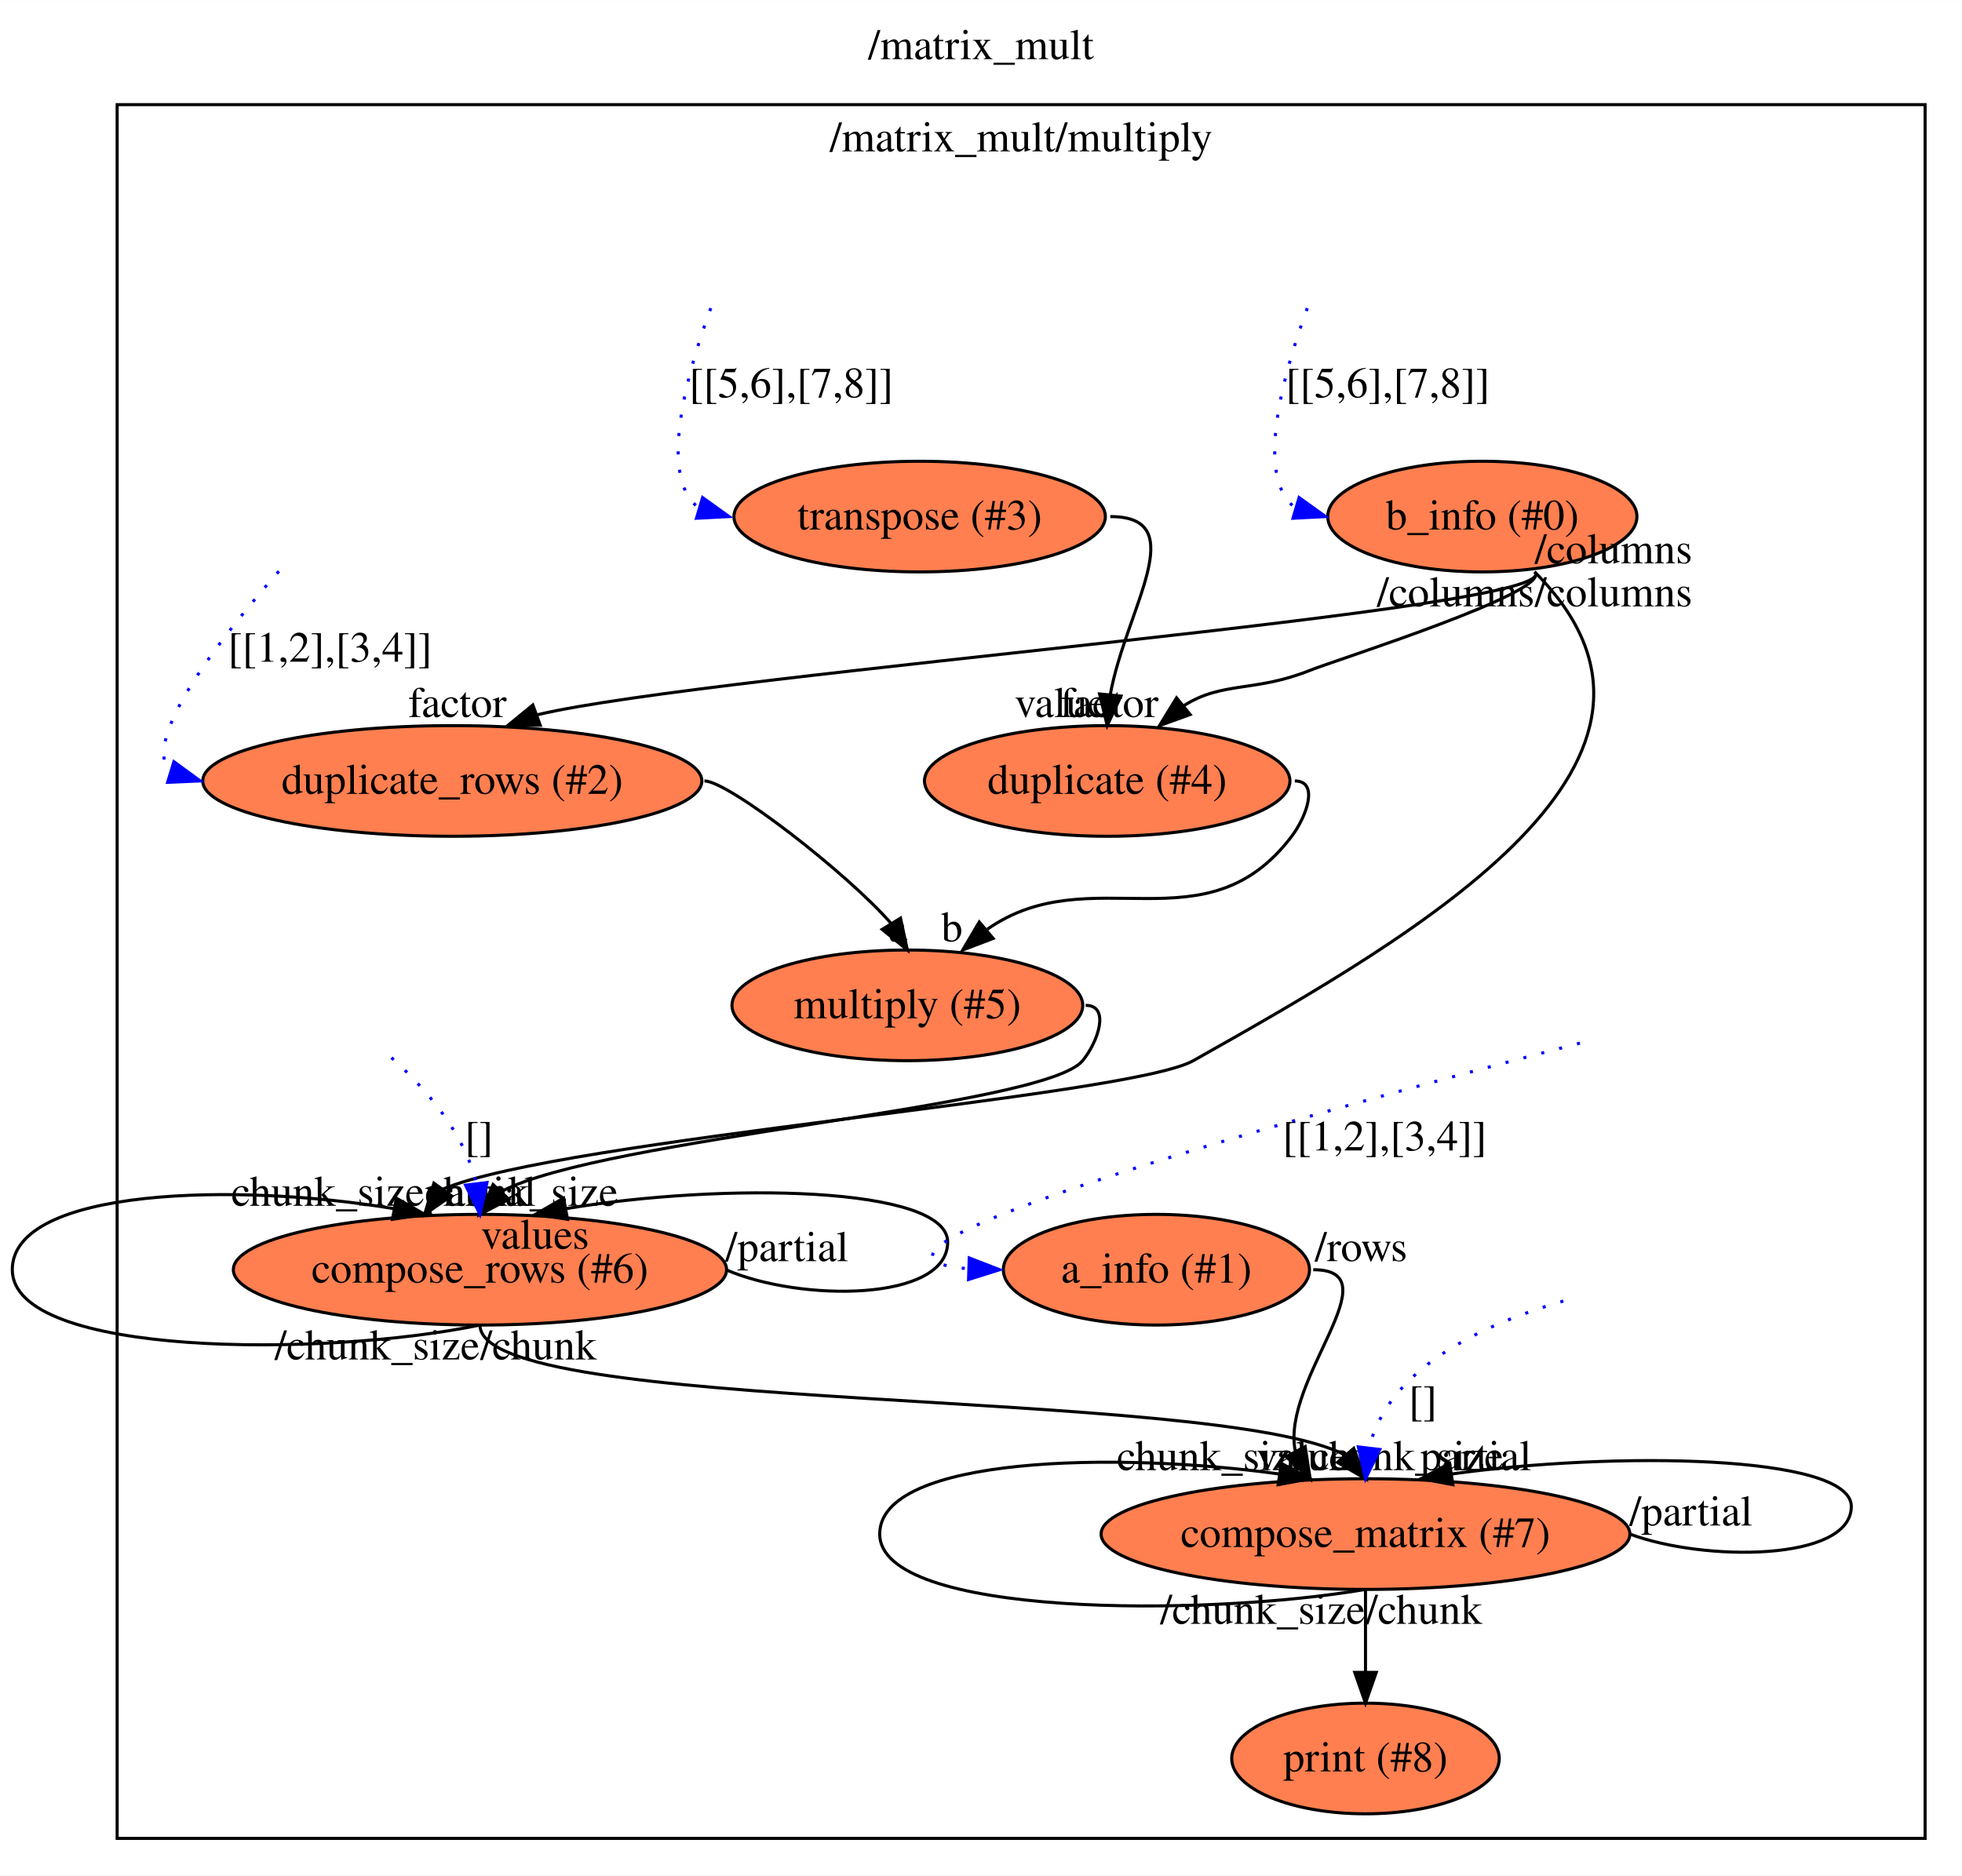
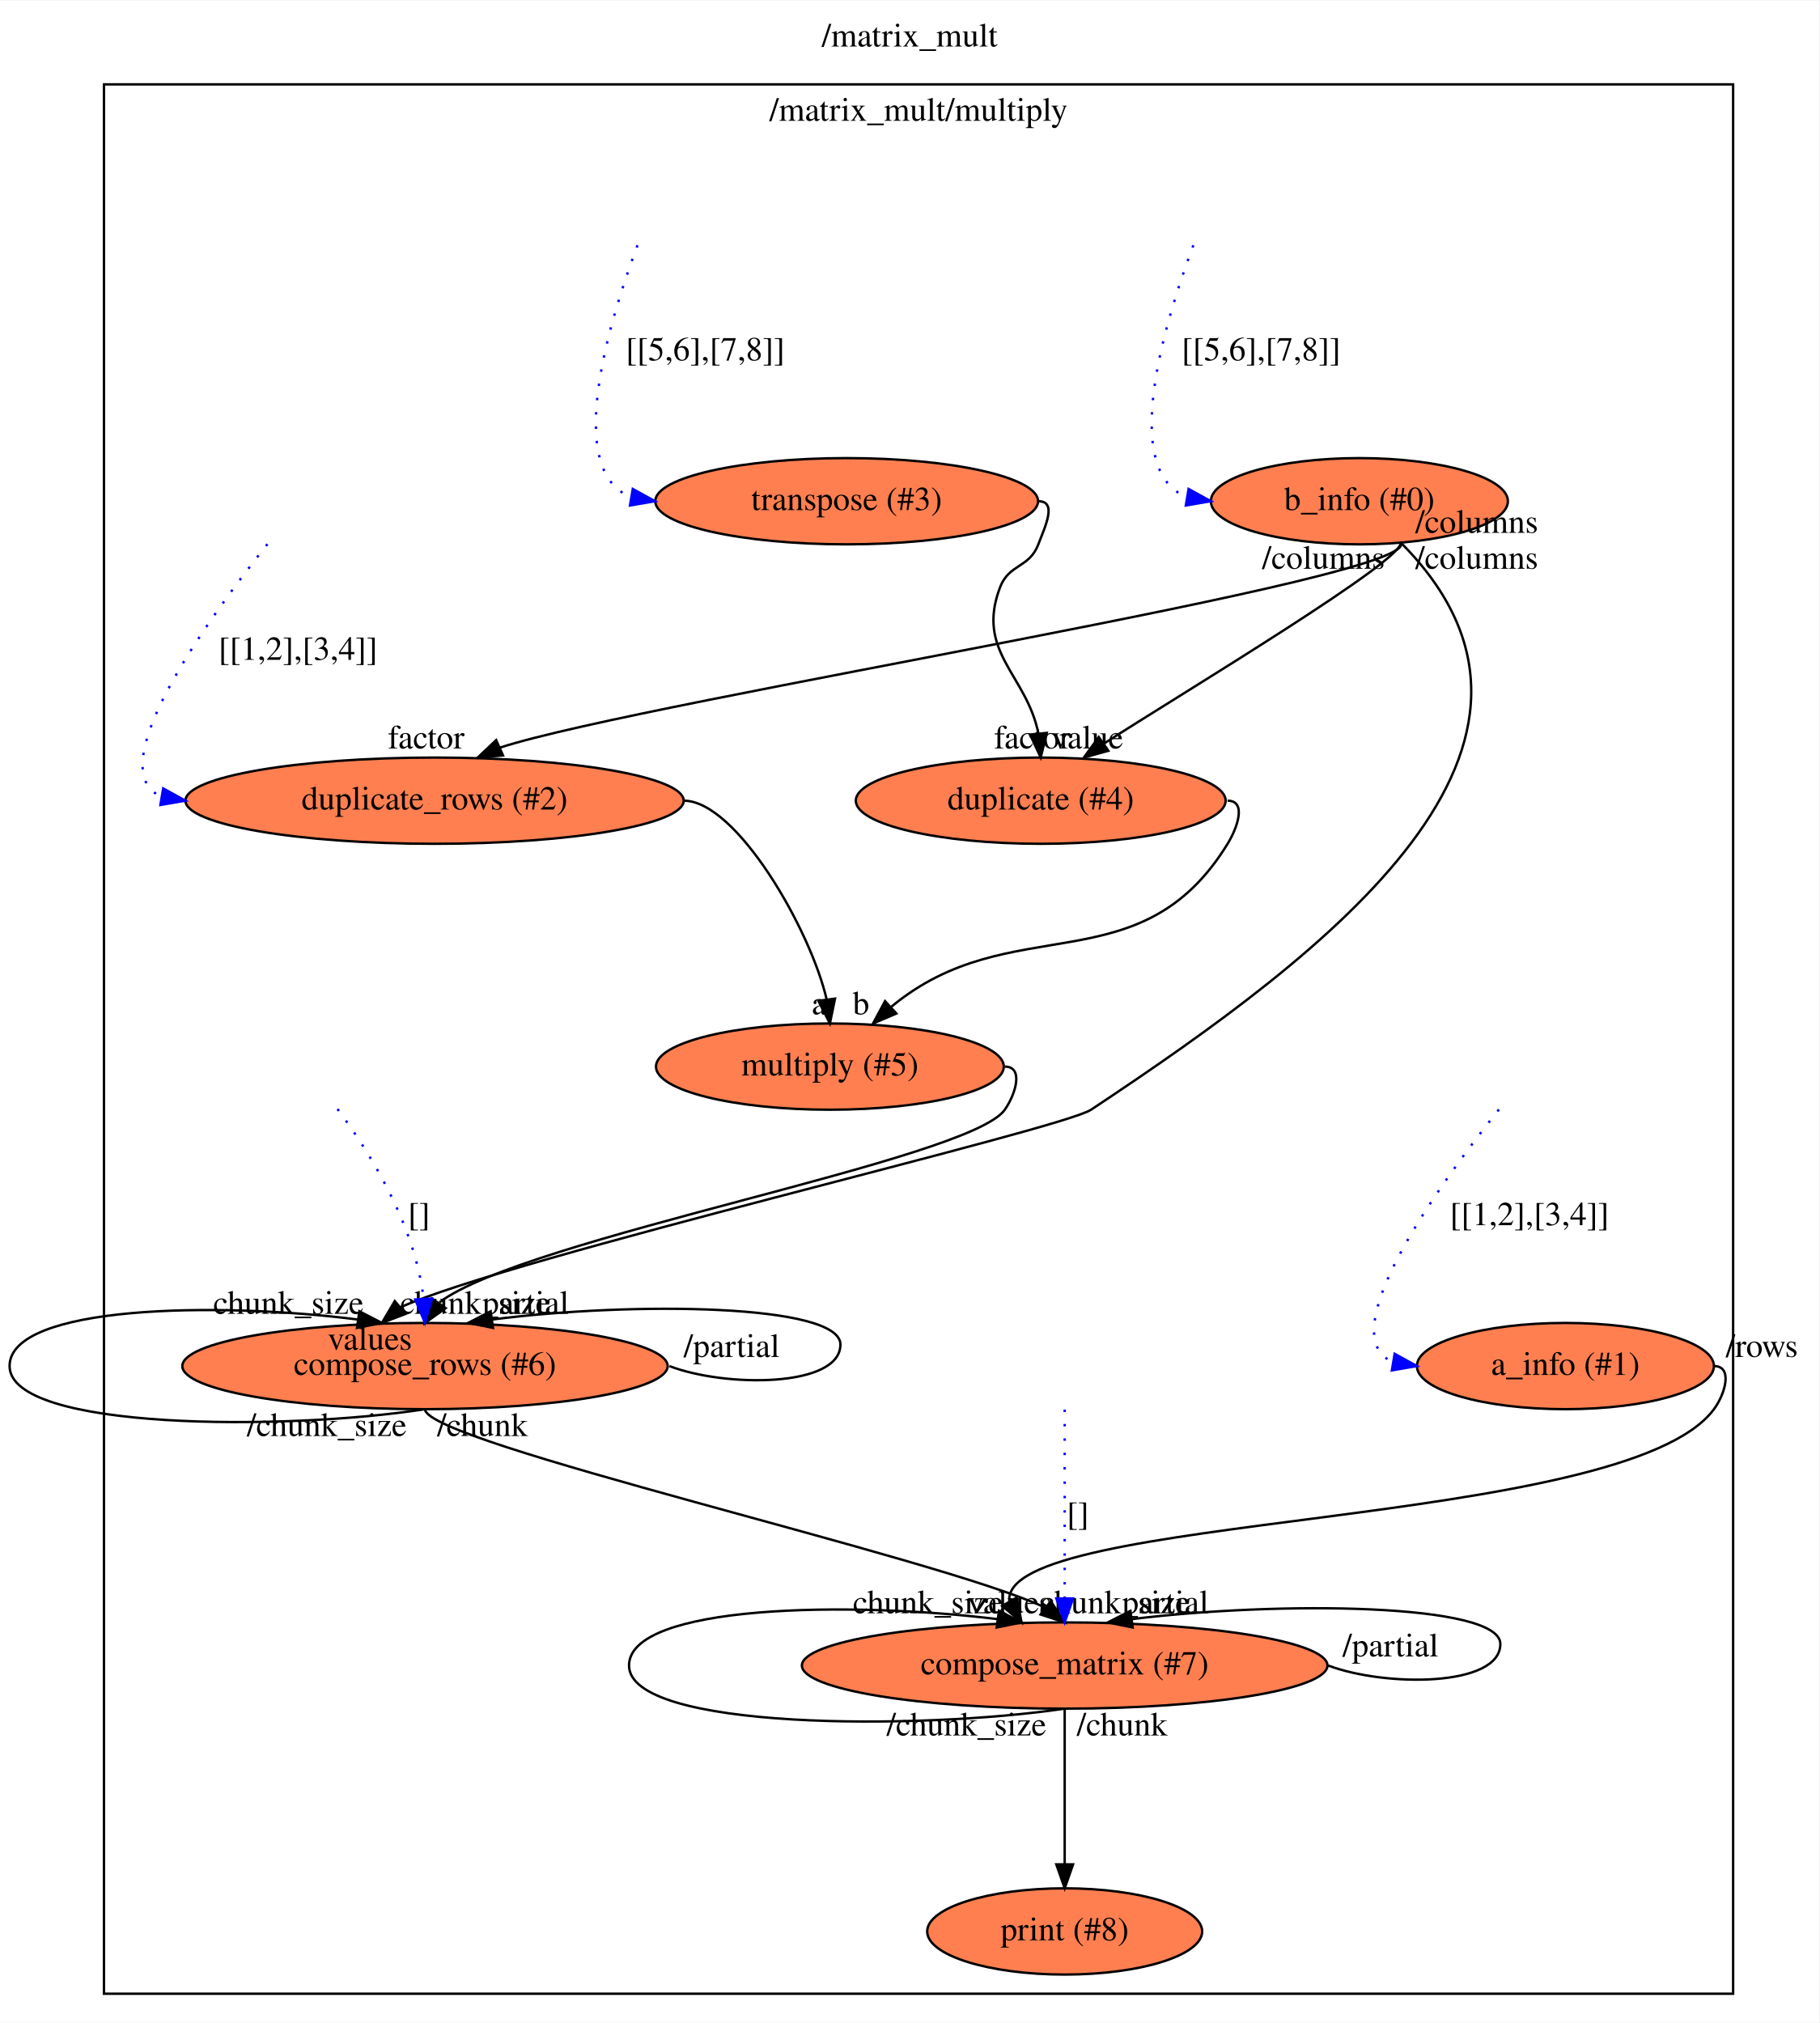
- <svg xmlns="http://www.w3.org/2000/svg" xmlns:xlink="http://www.w3.org/1999/xlink" width="638pt" height="610pt" viewBox="0.00 0.00 638.10 610.00">
-   <g id="graph0" class="graph" transform="scale(1 1) rotate(0) translate(4 606)">
-     <polygon fill="white" stroke="transparent" points="-4,4 -4,-606 634.1,-606 634.1,4 -4,4" />
-     <text text-anchor="middle" x="315.05" y="-586.8" font-family="Times,serif" font-size="14.00">/matrix_mult</text>
+ <svg xmlns="http://www.w3.org/2000/svg" xmlns:xlink="http://www.w3.org/1999/xlink" width="759pt" height="844pt" viewBox="0.00 0.00 759.39 844.00">
+   <g id="graph0" class="graph" transform="scale(1 1) rotate(0) translate(4 840)">
+     <polygon fill="#ffffff" stroke="transparent" points="-4,4 -4,-840 755.391,-840 755.391,4 -4,4" />
+     <text text-anchor="middle" x="375.695" y="-820.8" font-family="Times,serif" font-size="14.00" fill="#000000">/matrix_mult</text>
    <g id="clust1" class="cluster">
-       <polygon fill="none" stroke="black" points="34.1,-8 34.1,-572 622.1,-572 622.1,-8 34.1,-8" />
-       <text text-anchor="middle" x="328.1" y="-556.8" font-family="Times,serif" font-size="14.00">/matrix_mult/multiply</text>
+       <polygon fill="none" stroke="#000000" points="39.391,-8 39.391,-805 719.391,-805 719.391,-8 39.391,-8" />
+       <text text-anchor="middle" x="379.391" y="-789.8" font-family="Times,serif" font-size="14.00" fill="#000000">/matrix_mult/multiply</text>
    </g>
    <g id="node1" class="node">
      <g id="a_node1">
-         <a xlink:href="file:///Users/andrew/workspace/flow/flowstdlib/data/info/info.toml" xlink:title="b_info (#0)">
-           <ellipse fill="coral" stroke="black" cx="478.1" cy="-438" rx="50.28" ry="18" />
-           <text text-anchor="middle" x="478.1" y="-433.8" font-family="Times,serif" font-size="14.00">b_info (#0)</text>
+         <a xlink:href="file:///home/andrew/workspace/flow/flowstdlib/data/info/info.toml" xlink:title="b_info (#0)">
+           <ellipse fill="#ff7f50" stroke="#000000" cx="563.391" cy="-631" rx="61.99" ry="18" />
+           <text text-anchor="middle" x="563.391" y="-627.3" font-family="Times,serif" font-size="14.00" fill="#000000">b_info (#0)</text>
        </a>
      </g>
    </g>
    <g id="node3" class="node">
      <g id="a_node3">
-         <a xlink:href="file:///Users/andrew/workspace/flow/flowstdlib/data/duplicate/duplicate.toml" xlink:title="duplicate (#4)">
-           <ellipse fill="coral" stroke="black" cx="356.1" cy="-352" rx="59.43" ry="18" />
-           <text text-anchor="middle" x="356.1" y="-347.8" font-family="Times,serif" font-size="14.00">duplicate (#4)</text>
+         <a xlink:href="file:///home/andrew/workspace/flow/flowstdlib/data/duplicate/duplicate.toml" xlink:title="duplicate (#4)">
+           <ellipse fill="#ff7f50" stroke="#000000" cx="430.391" cy="-506" rx="77.187" ry="18" />
+           <text text-anchor="middle" x="430.391" y="-502.3" font-family="Times,serif" font-size="14.00" fill="#000000">duplicate (#4)</text>
        </a>
      </g>
    </g>
    <g id="edge2" class="edge">
-       <path fill="none" stroke="black" d="M495.1,-420C501.37,-413.74 430.32,-391.31 422.1,-388 404.28,-380.83 393.62,-384.44 381.17,-376.58" />
-       <polygon fill="black" stroke="black" points="383.07,-373.61 373.1,-370 378.64,-379.03 383.07,-373.61" />
-       <text text-anchor="middle" x="356.78" y="-372.8" font-family="Times,serif" font-size="14.00">factor</text>
-       <text text-anchor="middle" x="469.44" y="-408.8" font-family="Times,serif" font-size="14.00">/columns</text>
+       <path fill="none" stroke="#000000" d="M580.391,-614C585.833,-608.558 487.291,-549.593 456.926,-529.933" />
+       <polygon fill="#000000" stroke="#000000" points="458.6,-526.834 448.391,-524 454.604,-532.582 458.6,-526.834" />
+       <text text-anchor="middle" x="426.891" y="-527.8" font-family="Times,serif" font-size="14.00" fill="#000000">factor</text>
+       <text text-anchor="middle" x="612.391" y="-602.8" font-family="Times,serif" font-size="14.00" fill="#000000">/columns</text>
    </g>
    <g id="node4" class="node">
      <g id="a_node4">
-         <a xlink:href="file:///Users/andrew/workspace/flow/flowstdlib/data/duplicate_rows/duplicate_rows.toml" xlink:title="duplicate_rows (#2)">
-           <ellipse fill="coral" stroke="black" cx="143.1" cy="-352" rx="81.16" ry="18" />
-           <text text-anchor="middle" x="143.1" y="-347.8" font-family="Times,serif" font-size="14.00">duplicate_rows (#2)</text>
+         <a xlink:href="file:///home/andrew/workspace/flow/flowstdlib/data/duplicate_rows/duplicate_rows.toml" xlink:title="duplicate_rows (#2)">
+           <ellipse fill="#ff7f50" stroke="#000000" cx="177.391" cy="-506" rx="103.981" ry="18" />
+           <text text-anchor="middle" x="177.391" y="-502.3" font-family="Times,serif" font-size="14.00" fill="#000000">duplicate_rows (#2)</text>
        </a>
      </g>
    </g>
    <g id="edge3" class="edge">
-       <path fill="none" stroke="black" d="M495.1,-420C507.26,-407.85 228.02,-387.14 170.84,-373.55" />
-       <polygon fill="black" stroke="black" points="171.7,-370.13 161.1,-370 169.3,-376.71 171.7,-370.13" />
-       <text text-anchor="middle" x="144.78" y="-372.8" font-family="Times,serif" font-size="14.00">factor</text>
-       <text text-anchor="middle" x="520.77" y="-408.8" font-family="Times,serif" font-size="14.00">/columns</text>
+       <path fill="none" stroke="#000000" d="M580.391,-614C594.77,-599.621 265.865,-548.041 204.64,-528.14" />
+       <polygon fill="#000000" stroke="#000000" points="205.948,-524.891 195.391,-524 203.088,-531.28 205.948,-524.891" />
+       <text text-anchor="middle" x="173.891" y="-527.8" font-family="Times,serif" font-size="14.00" fill="#000000">factor</text>
+       <text text-anchor="middle" x="548.391" y="-602.8" font-family="Times,serif" font-size="14.00" fill="#000000">/columns</text>
    </g>
    <g id="node5" class="node">
      <g id="a_node5">
-         <a xlink:href="file:///Users/andrew/workspace/flow/flowstdlib/data/accumulate/accumulate.toml" xlink:title="compose_rows (#6)">
-           <ellipse fill="coral" stroke="black" cx="152.1" cy="-193" rx="80.21" ry="18" />
-           <text text-anchor="middle" x="152.1" y="-188.8" font-family="Times,serif" font-size="14.00">compose_rows (#6)</text>
+         <a xlink:href="file:///home/andrew/workspace/flow/flowstdlib/data/accumulate/accumulate.toml" xlink:title="compose_rows (#6)">
+           <ellipse fill="#ff7f50" stroke="#000000" cx="173.391" cy="-270" rx="101.282" ry="18" />
+           <text text-anchor="middle" x="173.391" y="-266.3" font-family="Times,serif" font-size="14.00" fill="#000000">compose_rows (#6)</text>
        </a>
      </g>
    </g>
    <g id="edge4" class="edge">
-       <path fill="none" stroke="black" d="M495.1,-420C556.04,-359.06 459.2,-303.28 384.1,-261 362.89,-249.06 178.71,-235.51 140.04,-219.22" />
-       <polygon fill="black" stroke="black" points="142.8,-217.05 134.1,-211 137.12,-221.15 142.8,-217.05" />
-       <text text-anchor="middle" x="102.61" y="-213.8" font-family="Times,serif" font-size="14.00">chunk_size</text>
-       <text text-anchor="middle" x="520.77" y="-422.8" font-family="Times,serif" font-size="14.00">/columns</text>
+       <path fill="none" stroke="#000000" d="M580.391,-614C665.191,-529.2 551.348,-443.263 451.391,-377 438.784,-368.642 209.295,-315.374 163.09,-294.5" />
+       <polygon fill="#000000" stroke="#000000" points="165.29,-291.777 155.391,-288 160.774,-297.125 165.29,-291.777" />
+       <text text-anchor="middle" x="116.391" y="-291.8" font-family="Times,serif" font-size="14.00" fill="#000000">chunk_size</text>
+       <text text-anchor="middle" x="612.391" y="-617.8" font-family="Times,serif" font-size="14.00" fill="#000000">/columns</text>
    </g>
    <g id="edge1" class="edge">
-       <path fill="none" stroke="blue" stroke-dasharray="1,5" d="M421.17,-505.8C413.5,-484.84 403.88,-450.98 417.19,-440.91" />
-       <polygon fill="blue" stroke="blue" points="418.5,-444.18 427.1,-438 416.52,-437.46 418.5,-444.18" />
-       <text text-anchor="middle" x="447.34" y="-476.8" font-family="Times,serif" font-size="14.00">[[5,6],[7,8]]</text>
+       <path fill="none" stroke="#0000ff" stroke-dasharray="1,5" d="M494.083,-737.824C482.276,-706.27 463.05,-643.663 491.514,-632.668" />
+       <polygon fill="#0000ff" stroke="#0000ff" points="492.113,-636.116 501.391,-631 490.948,-629.214 492.113,-636.116" />
+       <text text-anchor="middle" x="522.391" y="-689.8" font-family="Times,serif" font-size="14.00" fill="#000000">[[5,6],[7,8]]</text>
    </g>
    <g id="node10" class="node">
      <g id="a_node10">
-         <a xlink:href="file:///Users/andrew/workspace/flow/flowstdlib/data/multiply_row/multiply_row.toml" xlink:title="multiply (#5)">
-           <ellipse fill="coral" stroke="black" cx="291.1" cy="-279" rx="57.05" ry="18" />
-           <text text-anchor="middle" x="291.1" y="-274.8" font-family="Times,serif" font-size="14.00">multiply (#5)</text>
+         <a xlink:href="file:///home/andrew/workspace/flow/flowstdlib/data/multiply_row/multiply_row.toml" xlink:title="multiply (#5)">
+           <ellipse fill="#ff7f50" stroke="#000000" cx="342.391" cy="-395" rx="72.588" ry="18" />
+           <text text-anchor="middle" x="342.391" y="-391.3" font-family="Times,serif" font-size="14.00" fill="#000000">multiply (#5)</text>
        </a>
      </g>
    </g>
    <g id="edge11" class="edge">
-       <path fill="none" stroke="black" d="M417.1,-352C425.12,-352 420.93,-340.39 416.1,-334 388.03,-296.82 350.73,-327.26 317.11,-303.76" />
-       <polygon fill="black" stroke="black" points="319,-300.77 309.1,-297 314.49,-306.12 319,-300.77" />
-       <text text-anchor="middle" x="305.6" y="-299.8" font-family="Times,serif" font-size="14.00">b</text>
+       <path fill="none" stroke="#000000" d="M508.391,-506C516.391,-506 512.578,-494.817 508.391,-488 471.677,-428.235 418.081,-461.484 368.063,-420.002" />
+       <polygon fill="#000000" stroke="#000000" points="370.137,-417.156 360.391,-413 365.418,-422.326 370.137,-417.156" />
+       <text text-anchor="middle" x="355.391" y="-416.8" font-family="Times,serif" font-size="14.00" fill="#000000">b</text>
    </g>
    <g id="edge8" class="edge">
-       <path fill="none" stroke="black" d="M225.1,-352C232.86,-352 271.58,-321.99 285.83,-305.62" />
-       <polygon fill="black" stroke="black" points="288.87,-307.36 291.1,-297 282.9,-303.7 288.87,-307.36" />
-       <text text-anchor="middle" x="288" y="-299.8" font-family="Times,serif" font-size="14.00">a</text>
+       <path fill="none" stroke="#000000" d="M281.391,-506C303.307,-506 334.319,-452.31 341.064,-422.914" />
+       <polygon fill="#000000" stroke="#000000" points="344.533,-423.376 342.391,-413 337.595,-422.447 344.533,-423.376" />
+       <text text-anchor="middle" x="337.891" y="-416.8" font-family="Times,serif" font-size="14.00" fill="#000000">a</text>
    </g>
    <g id="edge14" class="edge">
-       <path fill="none" stroke="black" d="M232.1,-193C256.21,-182.5 304.21,-182.5 304.21,-202 304.21,-220.28 230.9,-221.42 179.96,-212.84" />
-       <polygon fill="black" stroke="black" points="180.58,-209.4 170.1,-211 179.29,-216.28 180.58,-209.4" />
-       <text text-anchor="middle" x="152.22" y="-213.8" font-family="Times,serif" font-size="14.00">partial</text>
-       <text text-anchor="middle" x="251.93" y="-195.8" font-family="Times,serif" font-size="14.00">/partial</text>
+       <path fill="none" stroke="#000000" d="M275.391,-270C298.782,-261 346.782,-261 346.782,-279 346.782,-295.981 259.93,-296.942 201.57,-289.441" />
+       <polygon fill="#000000" stroke="#000000" points="201.783,-285.936 191.391,-288 200.802,-292.867 201.783,-285.936" />
+       <text text-anchor="middle" x="215.391" y="-291.8" font-family="Times,serif" font-size="14.00" fill="#000000">partial</text>
+       <text text-anchor="middle" x="301.391" y="-273.8" font-family="Times,serif" font-size="14.00" fill="#000000">/partial</text>
    </g>
    <g id="edge15" class="edge">
-       <path fill="none" stroke="black" d="M152.1,-175C101.4,-164.5 0,-164.5 0,-193 0,-219.72 73.3,-221.39 124.24,-212.84" />
-       <polygon fill="black" stroke="black" points="124.92,-216.28 134.1,-211 123.63,-209.4 124.92,-216.28" />
-       <text text-anchor="middle" x="165.59" y="-213.8" font-family="Times,serif" font-size="14.00">chunk_size</text>
-       <text text-anchor="middle" x="118.67" y="-163.8" font-family="Times,serif" font-size="14.00">/chunk_size</text>
+       <path fill="none" stroke="#000000" d="M173.391,-252C115.594,-243 0,-243 0,-270 0,-295.471 86.852,-296.913 145.212,-289.439" />
+       <polygon fill="#000000" stroke="#000000" points="145.98,-292.866 155.391,-288 144.999,-285.935 145.98,-292.866" />
+       <text text-anchor="middle" x="194.391" y="-291.8" font-family="Times,serif" font-size="14.00" fill="#000000">chunk_size</text>
+       <text text-anchor="middle" x="132.391" y="-240.8" font-family="Times,serif" font-size="14.00" fill="#000000">/chunk_size</text>
    </g>
    <g id="node8" class="node">
      <g id="a_node8">
-         <a xlink:href="file:///Users/andrew/workspace/flow/flowstdlib/data/accumulate/accumulate.toml" xlink:title="compose_matrix (#7)">
-           <ellipse fill="coral" stroke="black" cx="440.1" cy="-107" rx="85.99" ry="18" />
-           <text text-anchor="middle" x="440.1" y="-102.8" font-family="Times,serif" font-size="14.00">compose_matrix (#7)</text>
+         <a xlink:href="file:///home/andrew/workspace/flow/flowstdlib/data/accumulate/accumulate.toml" xlink:title="compose_matrix (#7)">
+           <ellipse fill="#ff7f50" stroke="#000000" cx="440.391" cy="-145" rx="109.681" ry="18" />
+           <text text-anchor="middle" x="440.391" y="-141.3" font-family="Times,serif" font-size="14.00" fill="#000000">compose_matrix (#7)</text>
        </a>
      </g>
    </g>
    <g id="edge16" class="edge">
-       <path fill="none" stroke="black" d="M152.1,-175C152.1,-145.44 390.68,-155.17 433.55,-132.67" />
-       <polygon fill="black" stroke="black" points="436.27,-134.88 440.1,-125 430.95,-130.33 436.27,-134.88" />
-       <text text-anchor="middle" x="422.22" y="-127.8" font-family="Times,serif" font-size="14.00">values</text>
-       <text text-anchor="middle" x="171.15" y="-163.8" font-family="Times,serif" font-size="14.00">/chunk</text>
+       <path fill="none" stroke="#000000" d="M173.391,-252C173.391,-237.983 387.975,-190.136 432.4,-169.115" />
+       <polygon fill="#000000" stroke="#000000" points="434.577,-171.857 440.391,-163 430.323,-166.298 434.577,-171.857" />
+       <text text-anchor="middle" x="417.391" y="-166.8" font-family="Times,serif" font-size="14.00" fill="#000000">values</text>
+       <text text-anchor="middle" x="197.391" y="-240.8" font-family="Times,serif" font-size="14.00" fill="#000000">/chunk</text>
    </g>
    <g id="node6" class="node">
      <g id="a_node6">
-         <a xlink:href="file:///Users/andrew/workspace/flow/flowstdlib/data/info/info.toml" xlink:title="a_info (#1)">
-           <ellipse fill="coral" stroke="black" cx="372.1" cy="-193" rx="49.79" ry="18" />
-           <text text-anchor="middle" x="372.1" y="-188.8" font-family="Times,serif" font-size="14.00">a_info (#1)</text>
+         <a xlink:href="file:///home/andrew/workspace/flow/flowstdlib/data/info/info.toml" xlink:title="a_info (#1)">
+           <ellipse fill="#ff7f50" stroke="#000000" cx="649.391" cy="-270" rx="61.99" ry="18" />
+           <text text-anchor="middle" x="649.391" y="-266.3" font-family="Times,serif" font-size="14.00" fill="#000000">a_info (#1)</text>
        </a>
      </g>
    </g>
    <g id="edge6" class="edge">
-       <path fill="none" stroke="black" d="M423.1,-193C449.55,-193 412.59,-157.3 417.25,-134.06" />
-       <polygon fill="black" stroke="black" points="420.47,-135.47 422.1,-125 414.3,-132.16 420.47,-135.47" />
-       <text text-anchor="middle" x="390.61" y="-127.8" font-family="Times,serif" font-size="14.00">chunk_size</text>
-       <text text-anchor="middle" x="438.66" y="-195.8" font-family="Times,serif" font-size="14.00">/rows</text>
+       <path fill="none" stroke="#000000" d="M711.391,-270C719.391,-270 716.143,-258.436 711.391,-252 674.125,-201.531 413.135,-209.14 417.301,-171.708" />
+       <polygon fill="#000000" stroke="#000000" points="420.367,-173.4 422.391,-163 414.323,-169.868 420.367,-173.4" />
+       <text text-anchor="middle" x="461.391" y="-166.8" font-family="Times,serif" font-size="14.00" fill="#000000">chunk_size</text>
+       <text text-anchor="middle" x="731.391" y="-273.8" font-family="Times,serif" font-size="14.00" fill="#000000">/rows</text>
    </g>
    <g id="edge5" class="edge">
-       <path fill="none" stroke="blue" stroke-dasharray="1,5" d="M509.84,-266.71C425.08,-244.67 253.18,-197.68 310.89,-193.33" />
-       <polygon fill="blue" stroke="blue" points="311.22,-196.82 321.1,-193 311,-189.82 311.22,-196.82" />
-       <text text-anchor="middle" x="446.34" y="-231.8" font-family="Times,serif" font-size="14.00">[[1,2],[3,4]]</text>
+       <path fill="none" stroke="#0000ff" stroke-dasharray="1,5" d="M621.628,-377.091C596.628,-345.632 551.122,-282.726 577.417,-271.676" />
+       <polygon fill="#0000ff" stroke="#0000ff" points="578.109,-275.109 587.391,-270 576.949,-268.206 578.109,-275.109" />
+       <text text-anchor="middle" x="634.391" y="-328.8" font-family="Times,serif" font-size="14.00" fill="#000000">[[1,2],[3,4]]</text>
    </g>
    <g id="edge18" class="edge">
-       <path fill="none" stroke="black" d="M526.1,-107C550.1,-98 598.1,-98 598.1,-116 598.1,-132.91 521.02,-133.93 468.02,-126.53" />
-       <polygon fill="black" stroke="black" points="468.52,-123.07 458.1,-125 467.45,-129.99 468.52,-123.07" />
-       <text text-anchor="middle" x="475.98" y="-127.8" font-family="Times,serif" font-size="14.00">partial</text>
-       <text text-anchor="middle" x="545.93" y="-109.8" font-family="Times,serif" font-size="14.00">/partial</text>
+       <path fill="none" stroke="#000000" d="M550.391,-145C574.231,-136 622.231,-136 622.231,-154 622.231,-171.051 529.605,-171.95 468.314,-164.347" />
+       <polygon fill="#000000" stroke="#000000" points="468.771,-160.877 458.391,-163 467.829,-167.814 468.771,-160.877" />
+       <text text-anchor="middle" x="482.391" y="-166.8" font-family="Times,serif" font-size="14.00" fill="#000000">partial</text>
+       <text text-anchor="middle" x="576.391" y="-148.8" font-family="Times,serif" font-size="14.00" fill="#000000">/partial</text>
    </g>
    <g id="edge19" class="edge">
-       <path fill="none" stroke="black" d="M440.1,-89C387.44,-80 282.11,-80 282.11,-107 282.11,-132.37 359.18,-133.9 412.18,-126.53" />
-       <polygon fill="black" stroke="black" points="412.75,-129.99 422.1,-125 411.69,-123.07 412.75,-129.99" />
-       <text text-anchor="middle" x="453.59" y="-127.8" font-family="Times,serif" font-size="14.00">chunk_size</text>
-       <text text-anchor="middle" x="406.67" y="-77.8" font-family="Times,serif" font-size="14.00">/chunk_size</text>
+       <path fill="none" stroke="#000000" d="M440.391,-127C379.778,-118 258.551,-118 258.551,-145 258.551,-170.576 351.177,-171.925 412.468,-164.346" />
+       <polygon fill="#000000" stroke="#000000" points="412.952,-167.812 422.391,-163 412.011,-160.876 412.952,-167.812" />
+       <text text-anchor="middle" x="383.391" y="-166.8" font-family="Times,serif" font-size="14.00" fill="#000000">chunk_size</text>
+       <text text-anchor="middle" x="399.391" y="-115.8" font-family="Times,serif" font-size="14.00" fill="#000000">/chunk_size</text>
    </g>
    <g id="node15" class="node">
      <g id="a_node15">
-         <a xlink:href="file:///Users/andrew/workspace/flow/flowruntime/stdio/stdout.toml" xlink:title="print (#8)">
-           <ellipse fill="coral" stroke="black" cx="440.1" cy="-34" rx="43.51" ry="18" />
-           <text text-anchor="middle" x="440.1" y="-29.8" font-family="Times,serif" font-size="14.00">print (#8)</text>
+         <a xlink:href="file:///home/andrew/workspace/flow/flowruntime/stdio/stdout.toml" xlink:title="print (#8)">
+           <ellipse fill="#ff7f50" stroke="#000000" cx="440.391" cy="-34" rx="57.391" ry="18" />
+           <text text-anchor="middle" x="440.391" y="-30.3" font-family="Times,serif" font-size="14.00" fill="#000000">print (#8)</text>
        </a>
      </g>
    </g>
    <g id="edge20" class="edge">
-       <path fill="none" stroke="black" d="M440.1,-89C440.1,-76.54 440.1,-71.16 440.1,-62.13" />
-       <polygon fill="black" stroke="black" points="443.6,-62 440.1,-52 436.6,-62 443.6,-62" />
-       <text text-anchor="middle" x="459.15" y="-77.8" font-family="Times,serif" font-size="14.00">/chunk</text>
+       <path fill="none" stroke="#000000" d="M440.391,-127C440.391,-97.312 440.391,-87.455 440.391,-62.106" />
+       <polygon fill="#000000" stroke="#000000" points="443.891,-62 440.391,-52 436.891,-62 443.891,-62" />
+       <text text-anchor="middle" x="464.391" y="-115.8" font-family="Times,serif" font-size="14.00" fill="#000000">/chunk</text>
    </g>
    <g id="edge7" class="edge">
-       <path fill="none" stroke="blue" stroke-dasharray="1,5" d="M86.69,-420.21C68.35,-399.31 41.4,-365.12 51.43,-354.94" />
-       <polygon fill="blue" stroke="blue" points="52.56,-358.26 61.1,-352 50.52,-351.56 52.56,-358.26" />
-       <text text-anchor="middle" x="103.34" y="-390.8" font-family="Times,serif" font-size="14.00">[[1,2],[3,4]]</text>
+       <path fill="none" stroke="#0000ff" stroke-dasharray="1,5" d="M107.628,-613.091C82.628,-581.632 37.122,-518.726 63.416,-507.676" />
+       <polygon fill="#0000ff" stroke="#0000ff" points="64.109,-511.109 73.391,-506 62.949,-504.206 64.109,-511.109" />
+       <text text-anchor="middle" x="120.391" y="-564.8" font-family="Times,serif" font-size="14.00" fill="#000000">[[1,2],[3,4]]</text>
    </g>
    <g id="edge12" class="edge">
-       <path fill="none" stroke="black" d="M349.1,-279C357.12,-279 353.19,-267.19 348.1,-261 335.5,-245.68 192.4,-235.96 159.03,-218.43" />
-       <polygon fill="black" stroke="black" points="161.48,-215.93 152.1,-211 156.36,-220.7 161.48,-215.93" />
-       <text text-anchor="middle" x="169.99" y="-199.8" font-family="Times,serif" font-size="14.00">values</text>
+       <path fill="none" stroke="#000000" d="M415.391,-395C423.391,-395 419.969,-383.561 415.391,-377 400.599,-355.799 215.46,-323.72 179.441,-296.608" />
+       <polygon fill="#000000" stroke="#000000" points="182.005,-294.169 173.391,-288 176.277,-298.194 182.005,-294.169" />
+       <text text-anchor="middle" x="150.391" y="-276.8" font-family="Times,serif" font-size="14.00" fill="#000000">values</text>
    </g>
    <g id="node11" class="node">
      <g id="a_node11">
-         <a xlink:href="file:///Users/andrew/workspace/flow/flowstdlib/data/transpose/transpose.toml" xlink:title="transpose (#3)">
-           <ellipse fill="coral" stroke="black" cx="295.1" cy="-438" rx="60.4" ry="18" />
-           <text text-anchor="middle" x="295.1" y="-433.8" font-family="Times,serif" font-size="14.00">transpose (#3)</text>
+         <a xlink:href="file:///home/andrew/workspace/flow/flowstdlib/data/transpose/transpose.toml" xlink:title="transpose (#3)">
+           <ellipse fill="#ff7f50" stroke="#000000" cx="349.391" cy="-631" rx="79.886" ry="18" />
+           <text text-anchor="middle" x="349.391" y="-627.3" font-family="Times,serif" font-size="14.00" fill="#000000">transpose (#3)</text>
        </a>
      </g>
    </g>
    <g id="edge10" class="edge">
-       <path fill="none" stroke="black" d="M357.1,-438C384.02,-438 362.2,-408.04 357.1,-380.13" />
-       <polygon fill="black" stroke="black" points="360.57,-379.61 356.1,-370 353.6,-380.3 360.57,-379.61" />
-       <text text-anchor="middle" x="340.94" y="-372.8" font-family="Times,serif" font-size="14.00">value</text>
+       <path fill="none" stroke="#000000" d="M429.391,-631C437.391,-631 432.234,-620.478 429.391,-613 425.587,-602.995 417.195,-605.005 413.391,-595 403.166,-568.106 424.441,-558.594 429.392,-534.162" />
+       <polygon fill="#000000" stroke="#000000" points="432.896,-534.294 430.391,-524 425.93,-533.61 432.896,-534.294" />
+       <text text-anchor="middle" x="449.891" y="-527.8" font-family="Times,serif" font-size="14.00" fill="#000000">value</text>
    </g>
    <g id="edge9" class="edge">
-       <path fill="none" stroke="blue" stroke-dasharray="1,5" d="M227.17,-505.8C219.5,-484.84 209.88,-450.98 223.19,-440.91" />
-       <polygon fill="blue" stroke="blue" points="224.5,-444.18 233.1,-438 222.52,-437.46 224.5,-444.18" />
-       <text text-anchor="middle" x="253.34" y="-476.8" font-family="Times,serif" font-size="14.00">[[5,6],[7,8]]</text>
+       <path fill="none" stroke="#0000ff" stroke-dasharray="1,5" d="M262.083,-737.824C250.276,-706.27 231.05,-643.663 259.514,-632.668" />
+       <polygon fill="#0000ff" stroke="#0000ff" points="260.113,-636.116 269.391,-631 258.948,-629.214 260.113,-636.116" />
+       <text text-anchor="middle" x="290.391" y="-689.8" font-family="Times,serif" font-size="14.00" fill="#000000">[[5,6],[7,8]]</text>
    </g>
    <g id="edge13" class="edge">
-       <path fill="none" stroke="blue" stroke-dasharray="1,5" d="M123.31,-261.98C134.59,-251.82 146.93,-237.56 150.84,-221.34" />
-       <polygon fill="blue" stroke="blue" points="154.37,-221.35 152.1,-211 147.42,-220.5 154.37,-221.35" />
-       <text text-anchor="middle" x="151.77" y="-231.8" font-family="Times,serif" font-size="14.00">[]</text>
+       <path fill="none" stroke="#0000ff" stroke-dasharray="1,5" d="M136.869,-377.291C150.475,-358.99 169.263,-328.828 172.803,-298.013" />
+       <polygon fill="#0000ff" stroke="#0000ff" points="176.299,-298.188 173.391,-288 169.311,-297.778 176.299,-298.188" />
+       <text text-anchor="middle" x="170.891" y="-328.8" font-family="Times,serif" font-size="14.00" fill="#000000">[]</text>
    </g>
    <g id="edge17" class="edge">
-       <path fill="none" stroke="blue" stroke-dasharray="1,5" d="M504.43,-182.8C477.07,-174.89 447.42,-160.53 441.26,-134.94" />
-       <polygon fill="blue" stroke="blue" points="444.74,-134.53 440.1,-125 437.78,-135.34 444.74,-134.53" />
-       <text text-anchor="middle" x="458.77" y="-145.8" font-family="Times,serif" font-size="14.00">[]</text>
+       <path fill="none" stroke="#0000ff" stroke-dasharray="1,5" d="M440.391,-251.825C440.391,-232.782 440.391,-201.704 440.391,-173.022" />
+       <polygon fill="#0000ff" stroke="#0000ff" points="443.891,-173 440.391,-163 436.891,-173 443.891,-173" />
+       <text text-anchor="middle" x="445.891" y="-203.8" font-family="Times,serif" font-size="14.00" fill="#000000">[]</text>
    </g>
  </g>
</svg>
